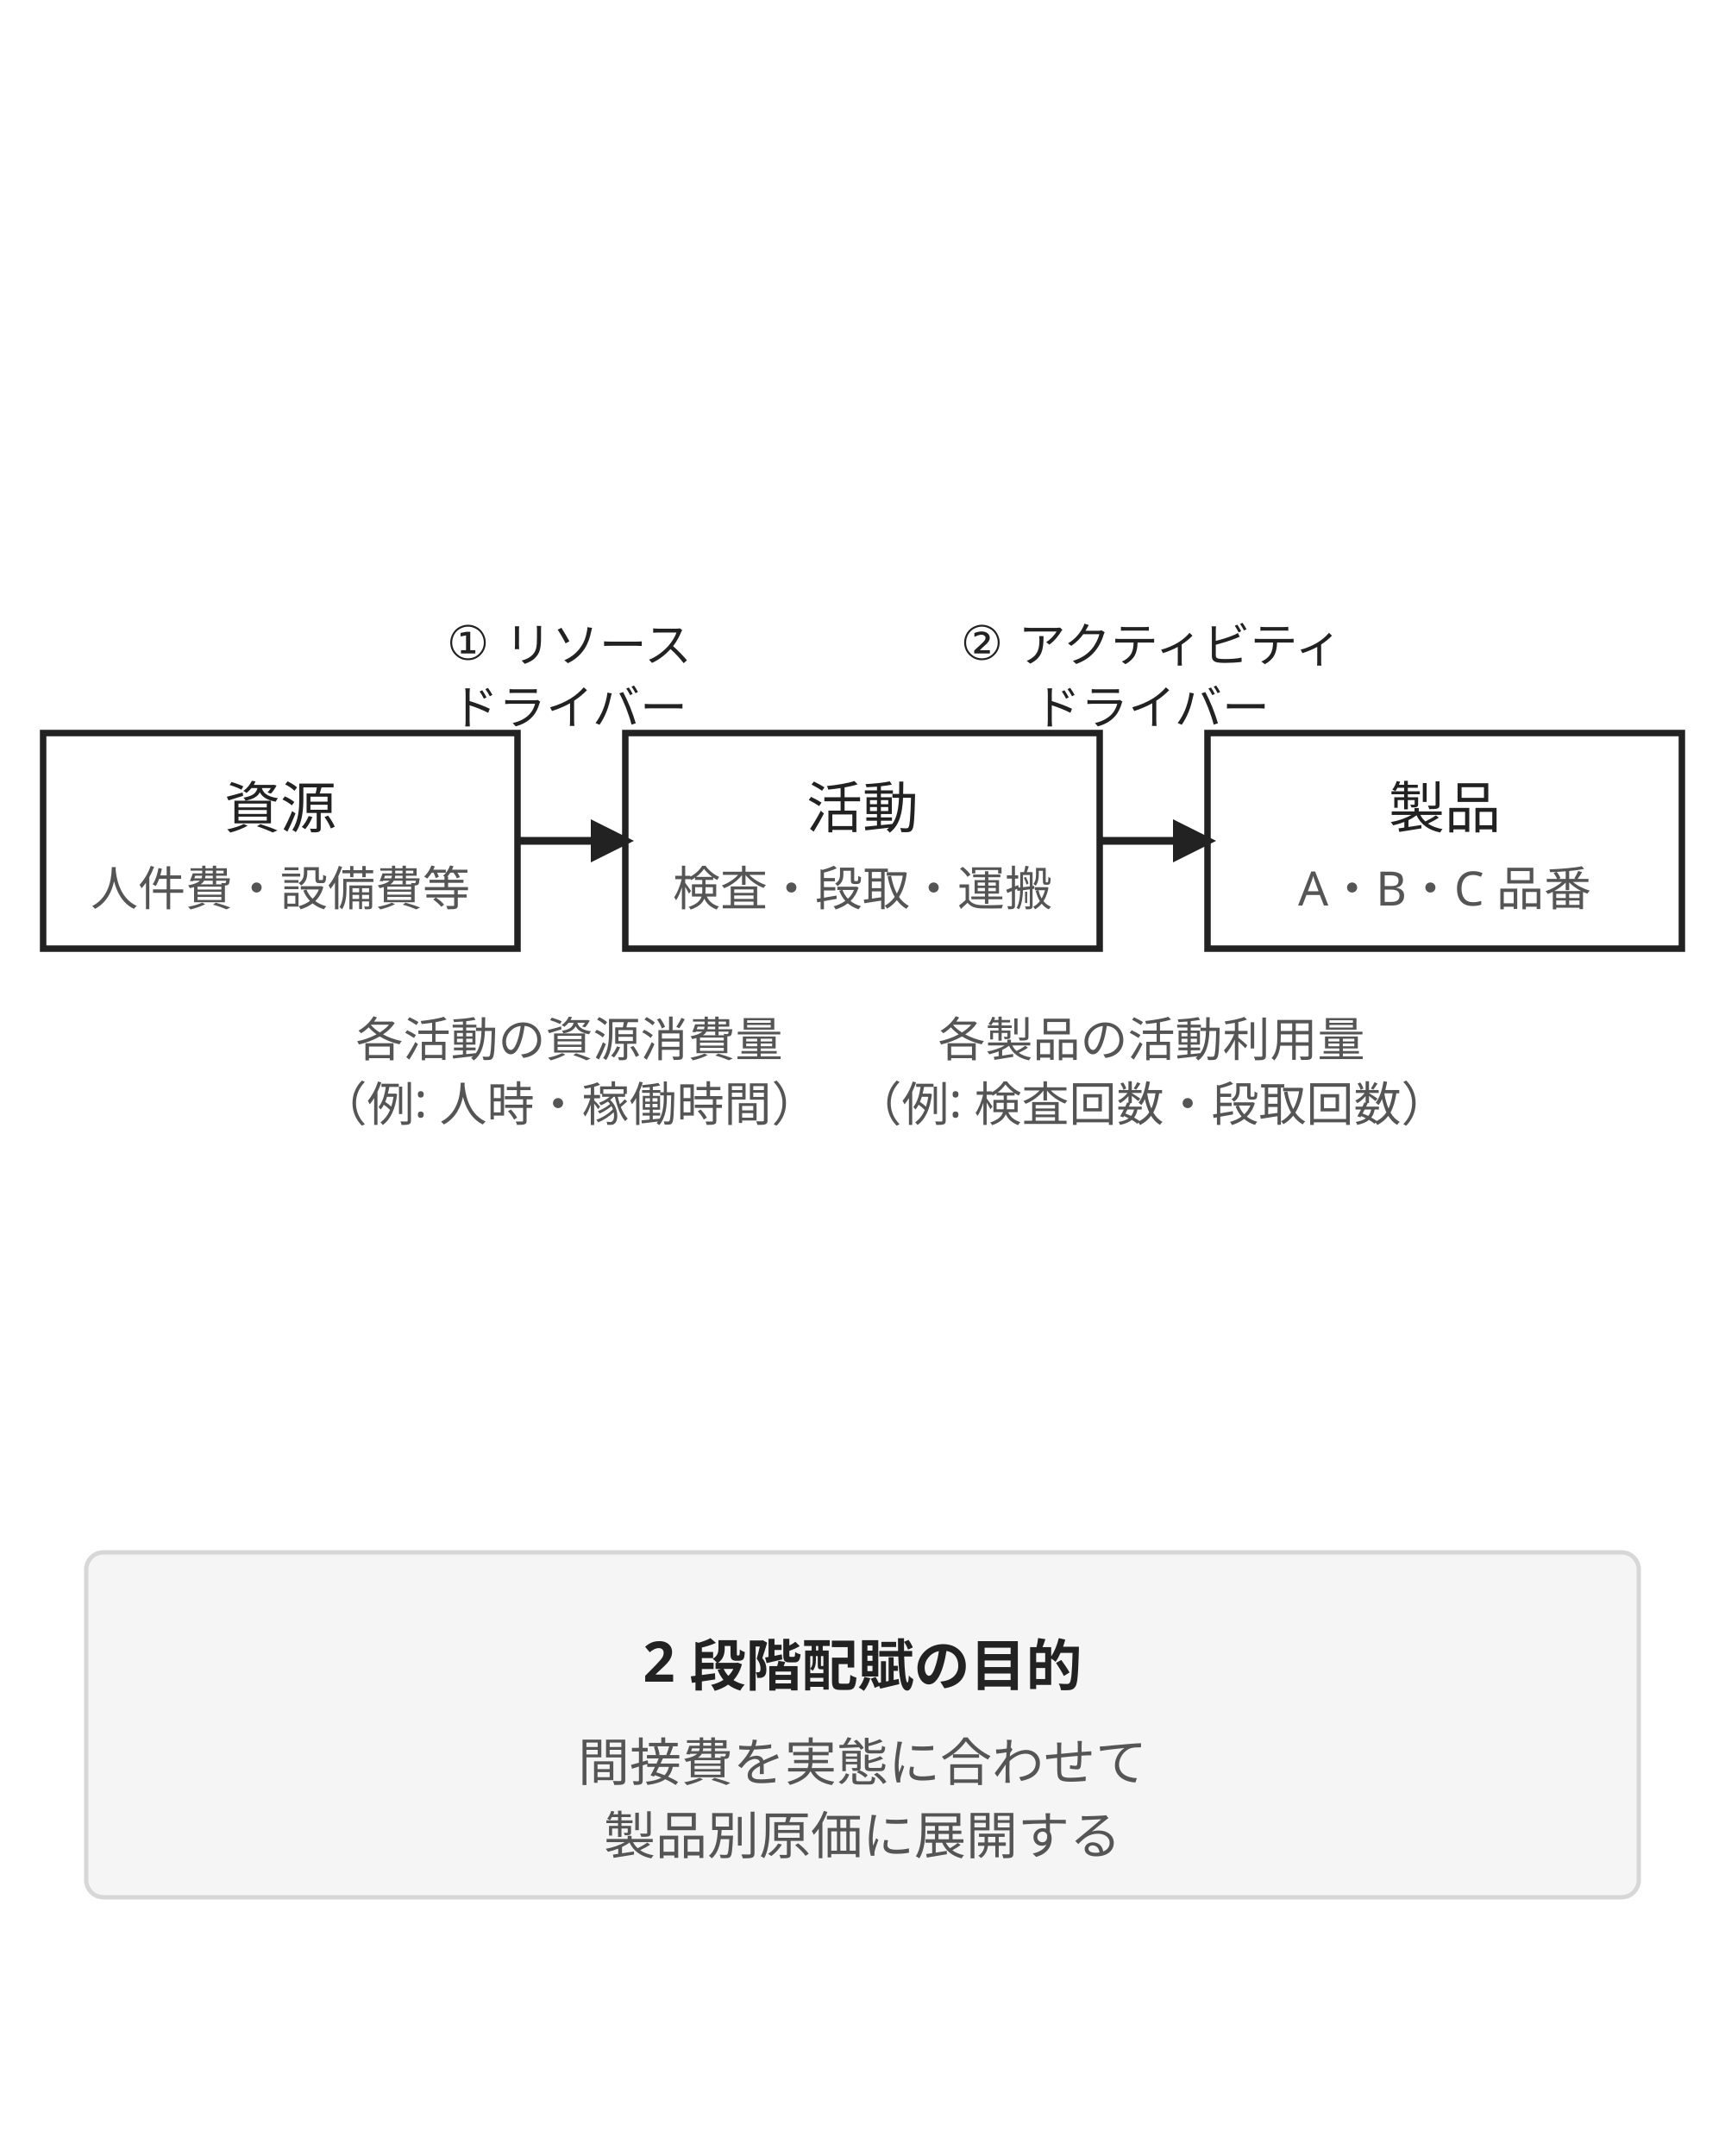
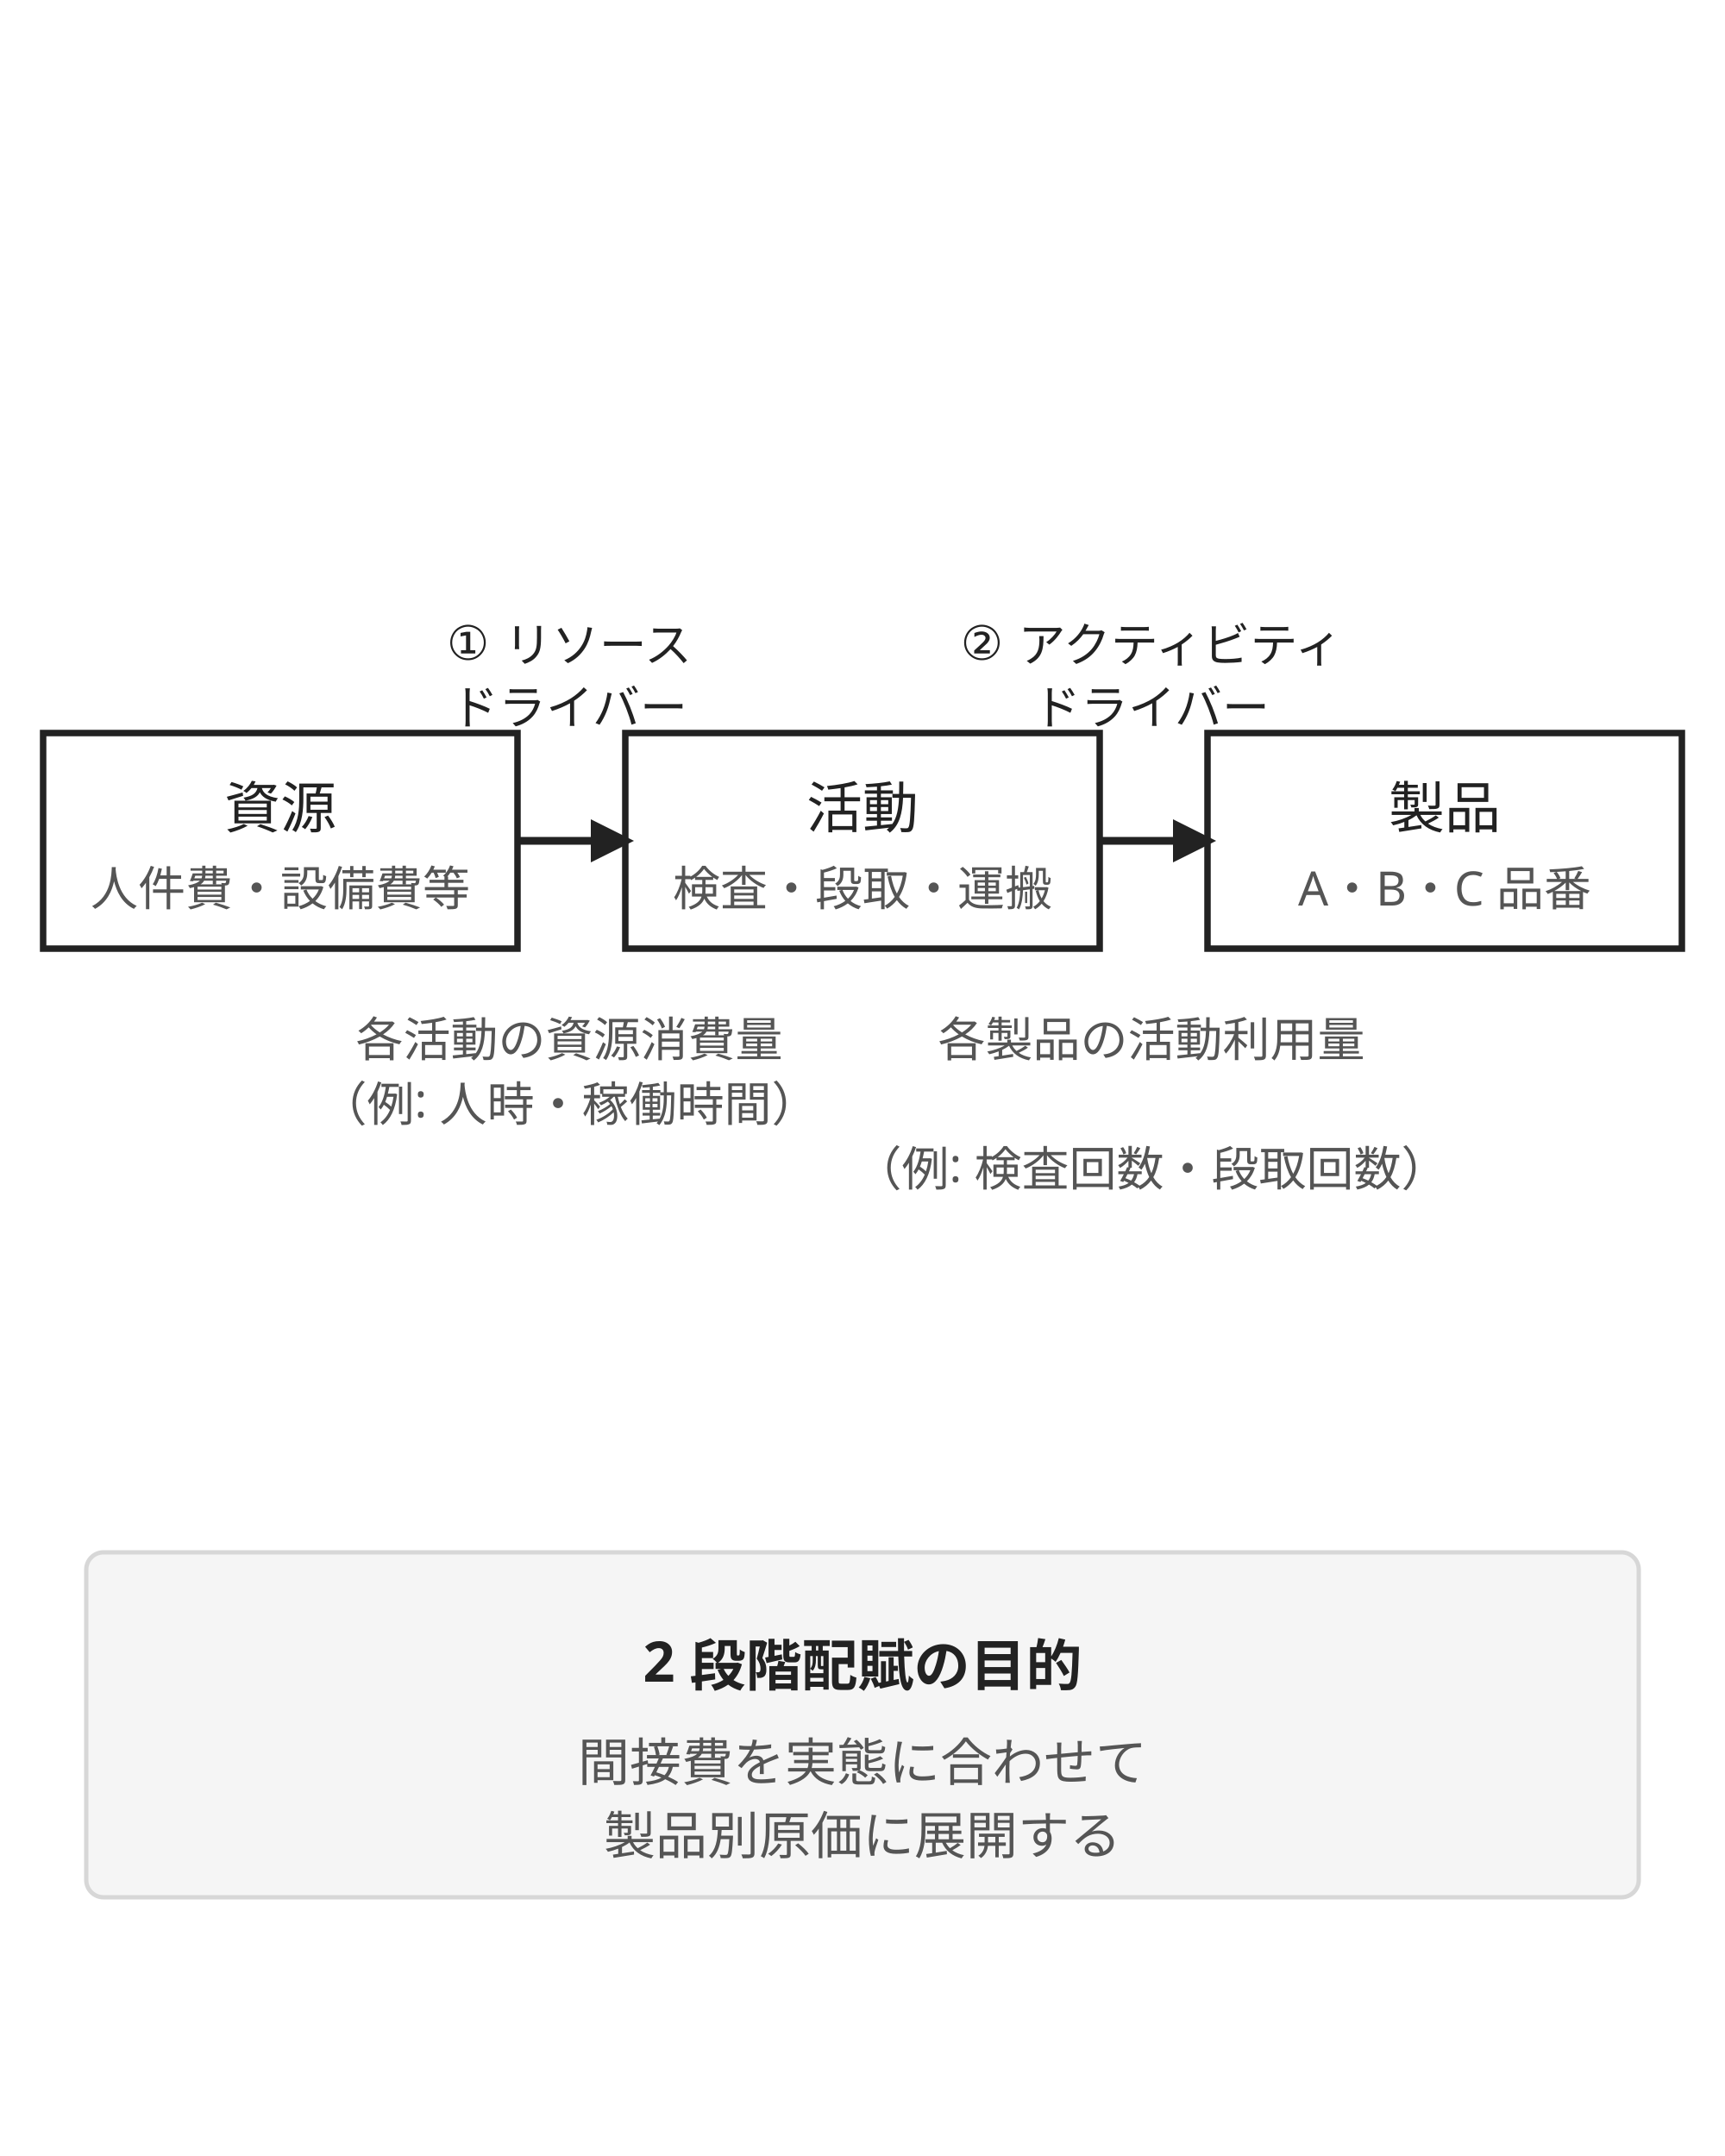
<svg xmlns="http://www.w3.org/2000/svg" viewBox="0 0 400 500" width="400" height="500" style="max-width:400px;width:100%" role="img" aria-label="ABC の 2 段階配賦（資源 → 活動 → 製品）">
  <rect x="10" y="170" width="110" height="50" fill="none" stroke="#222" stroke-width="1.5" />
  <text x="65" y="192" text-anchor="middle" font-size="13" fill="#222" font-family="sans-serif">資源</text>
  <text x="65" y="210" text-anchor="middle" font-size="11" fill="#555" font-family="sans-serif">人件費・設備費等</text>
  <rect x="145" y="170" width="110" height="50" fill="none" stroke="#222" stroke-width="1.5" />
  <text x="200" y="192" text-anchor="middle" font-size="13" fill="#222" font-family="sans-serif">活動</text>
  <text x="200" y="210" text-anchor="middle" font-size="11" fill="#555" font-family="sans-serif">検査・段取・運搬</text>
  <rect x="280" y="170" width="110" height="50" fill="none" stroke="#222" stroke-width="1.5" />
  <text x="335" y="192" text-anchor="middle" font-size="13" fill="#222" font-family="sans-serif">製品</text>
  <text x="335" y="210" text-anchor="middle" font-size="11" fill="#555" font-family="sans-serif">A・B・C 品番</text>
  <line x1="120" y1="195" x2="140" y2="195" stroke="#222" stroke-width="1.8" />
  <polygon points="137,190 147,195 137,200" fill="#222" />
  <text x="132" y="153" text-anchor="middle" font-size="11" fill="#222" font-family="sans-serif">① リソース</text>
  <text x="132" y="168" text-anchor="middle" font-size="11" fill="#222" font-family="sans-serif">ドライバー</text>
  <line x1="255" y1="195" x2="275" y2="195" stroke="#222" stroke-width="1.8" />
  <polygon points="272,190 282,195 272,200" fill="#222" />
  <text x="267" y="153" text-anchor="middle" font-size="11" fill="#222" font-family="sans-serif">② アクティビティ</text>
  <text x="267" y="168" text-anchor="middle" font-size="11" fill="#222" font-family="sans-serif">ドライバー</text>
  <text x="132" y="245" text-anchor="middle" font-size="11" fill="#555" font-family="sans-serif">各活動の資源消費量</text>
  <text x="132" y="260" text-anchor="middle" font-size="11" fill="#555" font-family="sans-serif">（例: 人時・稼働時間）</text>
  <text x="267" y="245" text-anchor="middle" font-size="11" fill="#555" font-family="sans-serif">各製品の活動利用量</text>
-   <text x="267" y="260" text-anchor="middle" font-size="11" fill="#555" font-family="sans-serif">（例: 検査回数・段取回数）</text>
+   <text x="267" y="275" text-anchor="middle" font-size="11" fill="#555" font-family="sans-serif">（例: 検査回数・段取回数）</text>
  <rect x="20" y="360" width="360" height="80" fill="#f5f5f5" stroke="#d7d7d7" stroke-width="1" rx="4" />
  <text x="200" y="390" text-anchor="middle" font-size="13" fill="#222" font-family="sans-serif" font-weight="bold">2 段階配賦の目的</text>
  <text x="200" y="413" text-anchor="middle" font-size="12" fill="#555" font-family="sans-serif">間接費を実態に合わせて</text>
  <text x="200" y="430" text-anchor="middle" font-size="12" fill="#555" font-family="sans-serif">製品別原価に展開する</text>
</svg>
